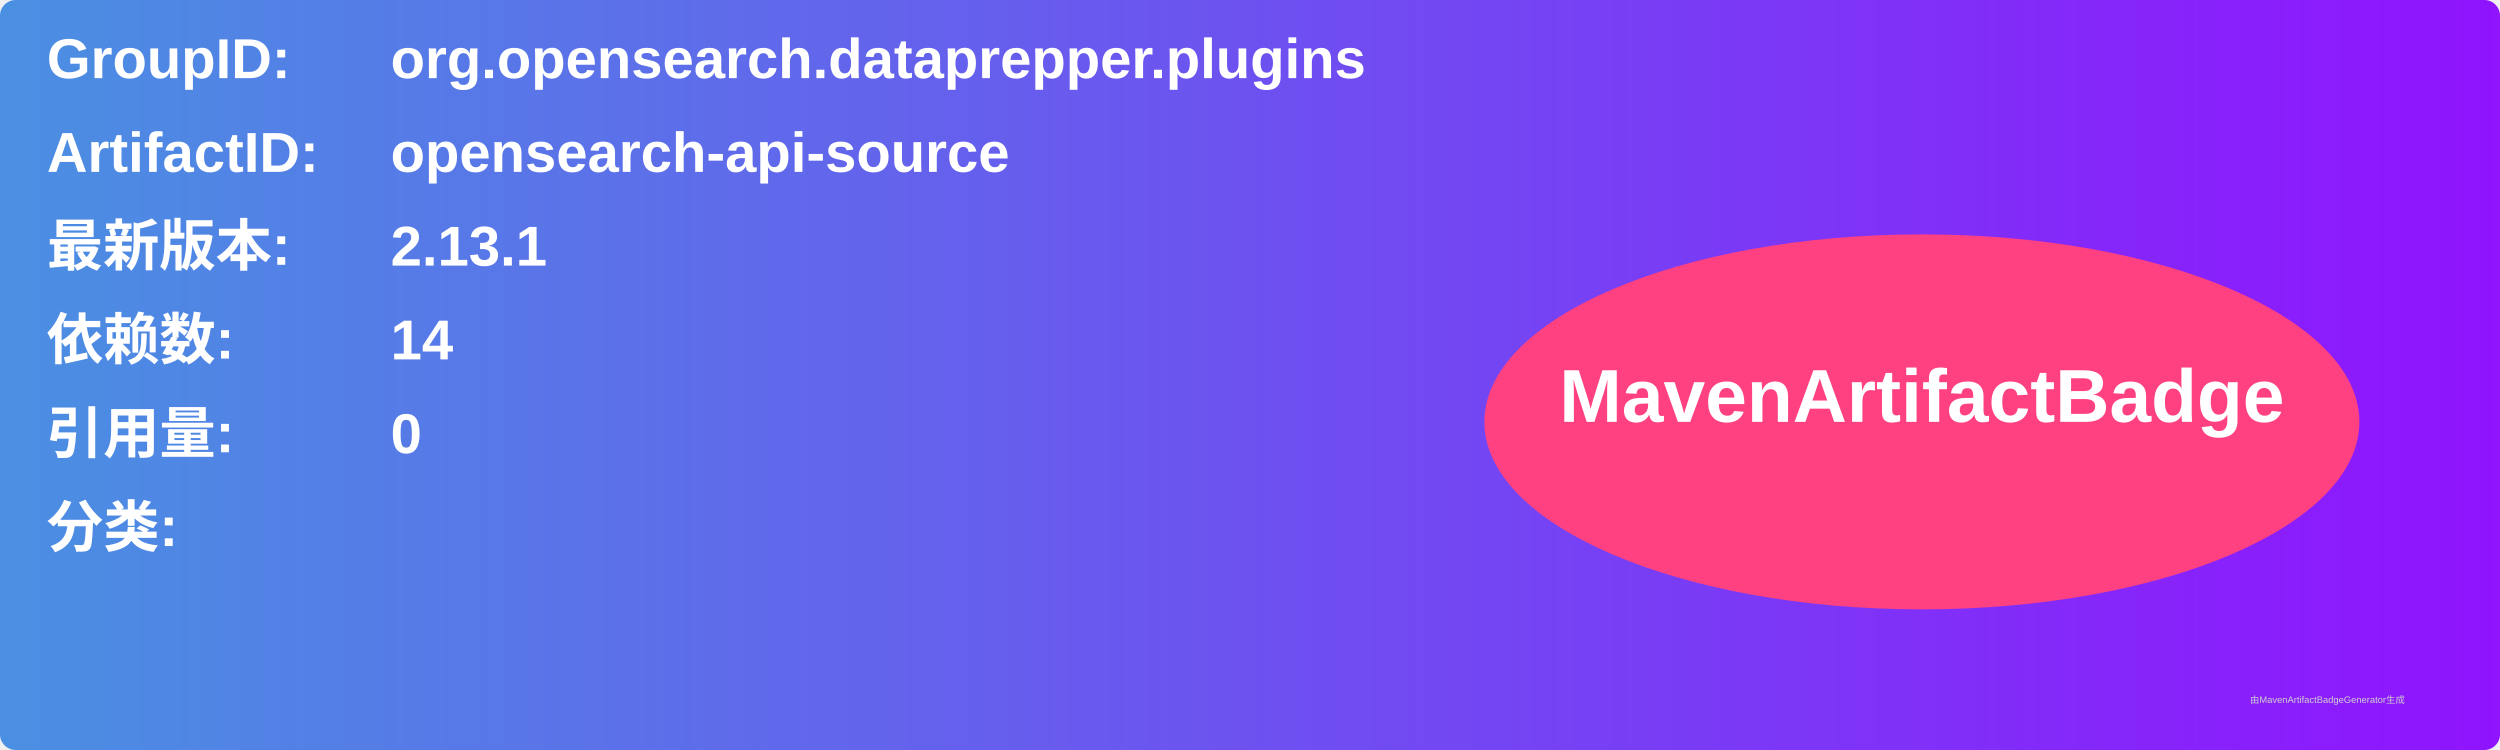
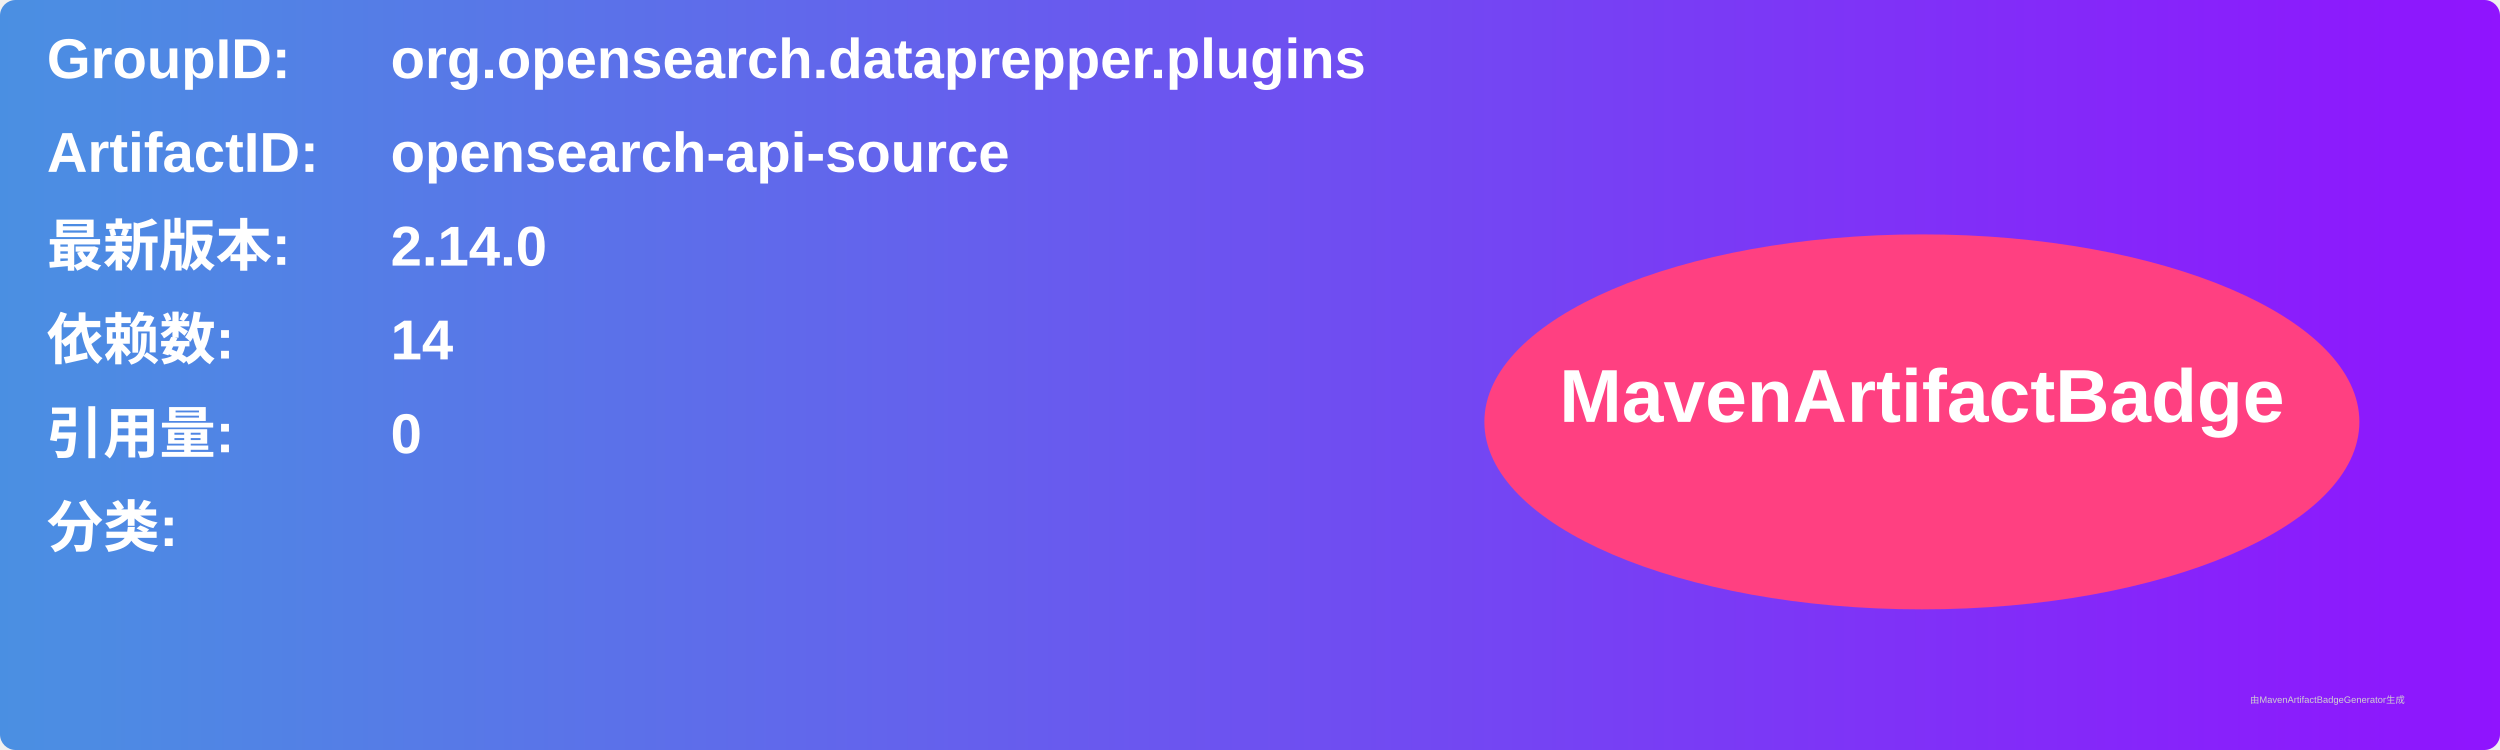
<svg xmlns="http://www.w3.org/2000/svg" width="800" height="240" viewBox="0 0 800 240">
  <linearGradient id="grad" x1="0%" y1="0%" x2="100%" y2="0%">
    <stop offset="0%" stop-color="#4a90e2" />
    <stop offset="100%" stop-color="#9013fe" />
  </linearGradient>
  <rect width="100%" height="100%" rx="5" ry="5" fill="url(#grad)" />
  <g transform="translate(15, 15)">
    <text x="0" y="10" font-family="Arial" font-size="18" fill="white" font-weight="bold" width="260">GroupID:</text>
    <text x="110" y="10" font-family="Arial" font-size="18" fill="white" font-weight="bold" width="460">org.opensearch.dataprepper.plugins</text>
    <text x="0" y="40" font-family="Arial" font-size="18" fill="white" font-weight="bold" width="260">ArtifactID:</text>
    <text x="110" y="40" font-family="Arial" font-size="18" fill="white" font-weight="bold" width="460">opensearch-api-source</text>
    <text x="0" y="70" font-family="Arial" font-size="18" fill="white" font-weight="bold">最新版本:</text>
    <text x="110" y="70" font-family="Arial" font-size="18" fill="white" font-weight="bold">
-       <tspan font-weight="bold">2.13.1</tspan>
+       <tspan font-weight="bold">2.14.0</tspan>
    </text>
    <text x="0" y="100" font-family="Arial" font-size="18" fill="white" font-weight="bold">依赖数: </text>
    <text x="110" y="100" font-family="Arial" font-size="18" fill="white">
      <tspan font-weight="bold">14</tspan>
    </text>
    <text x="0" y="130" font-family="Arial" font-size="18" fill="white" font-weight="bold">引用量: </text>
    <text x="110" y="130" font-family="Arial" font-size="18" fill="white">
      <tspan font-weight="bold">0</tspan>
    </text>
    <text x="0" y="160" font-family="Arial" font-size="18" fill="white" font-weight="bold">分类:</text>
    <text x="10" y="190" font-family="Arial" font-size="10" fill="white">
      <tspan font-weight="bold" />
    </text>
    <ellipse cx="600" cy="120" rx="140" ry="60" fill="#ff4081" />
    <text x="600" y="120" text-anchor="middle" font-family="Arial" font-size="24" fill="white" font-weight="bold">MavenArtifactBadge</text>
  </g>
  <text x="720" y="225" font-family="Arial" font-size="3" fill="#d0d0d0">由MavenArtifactBadgeGenerator生成</text>
</svg>
